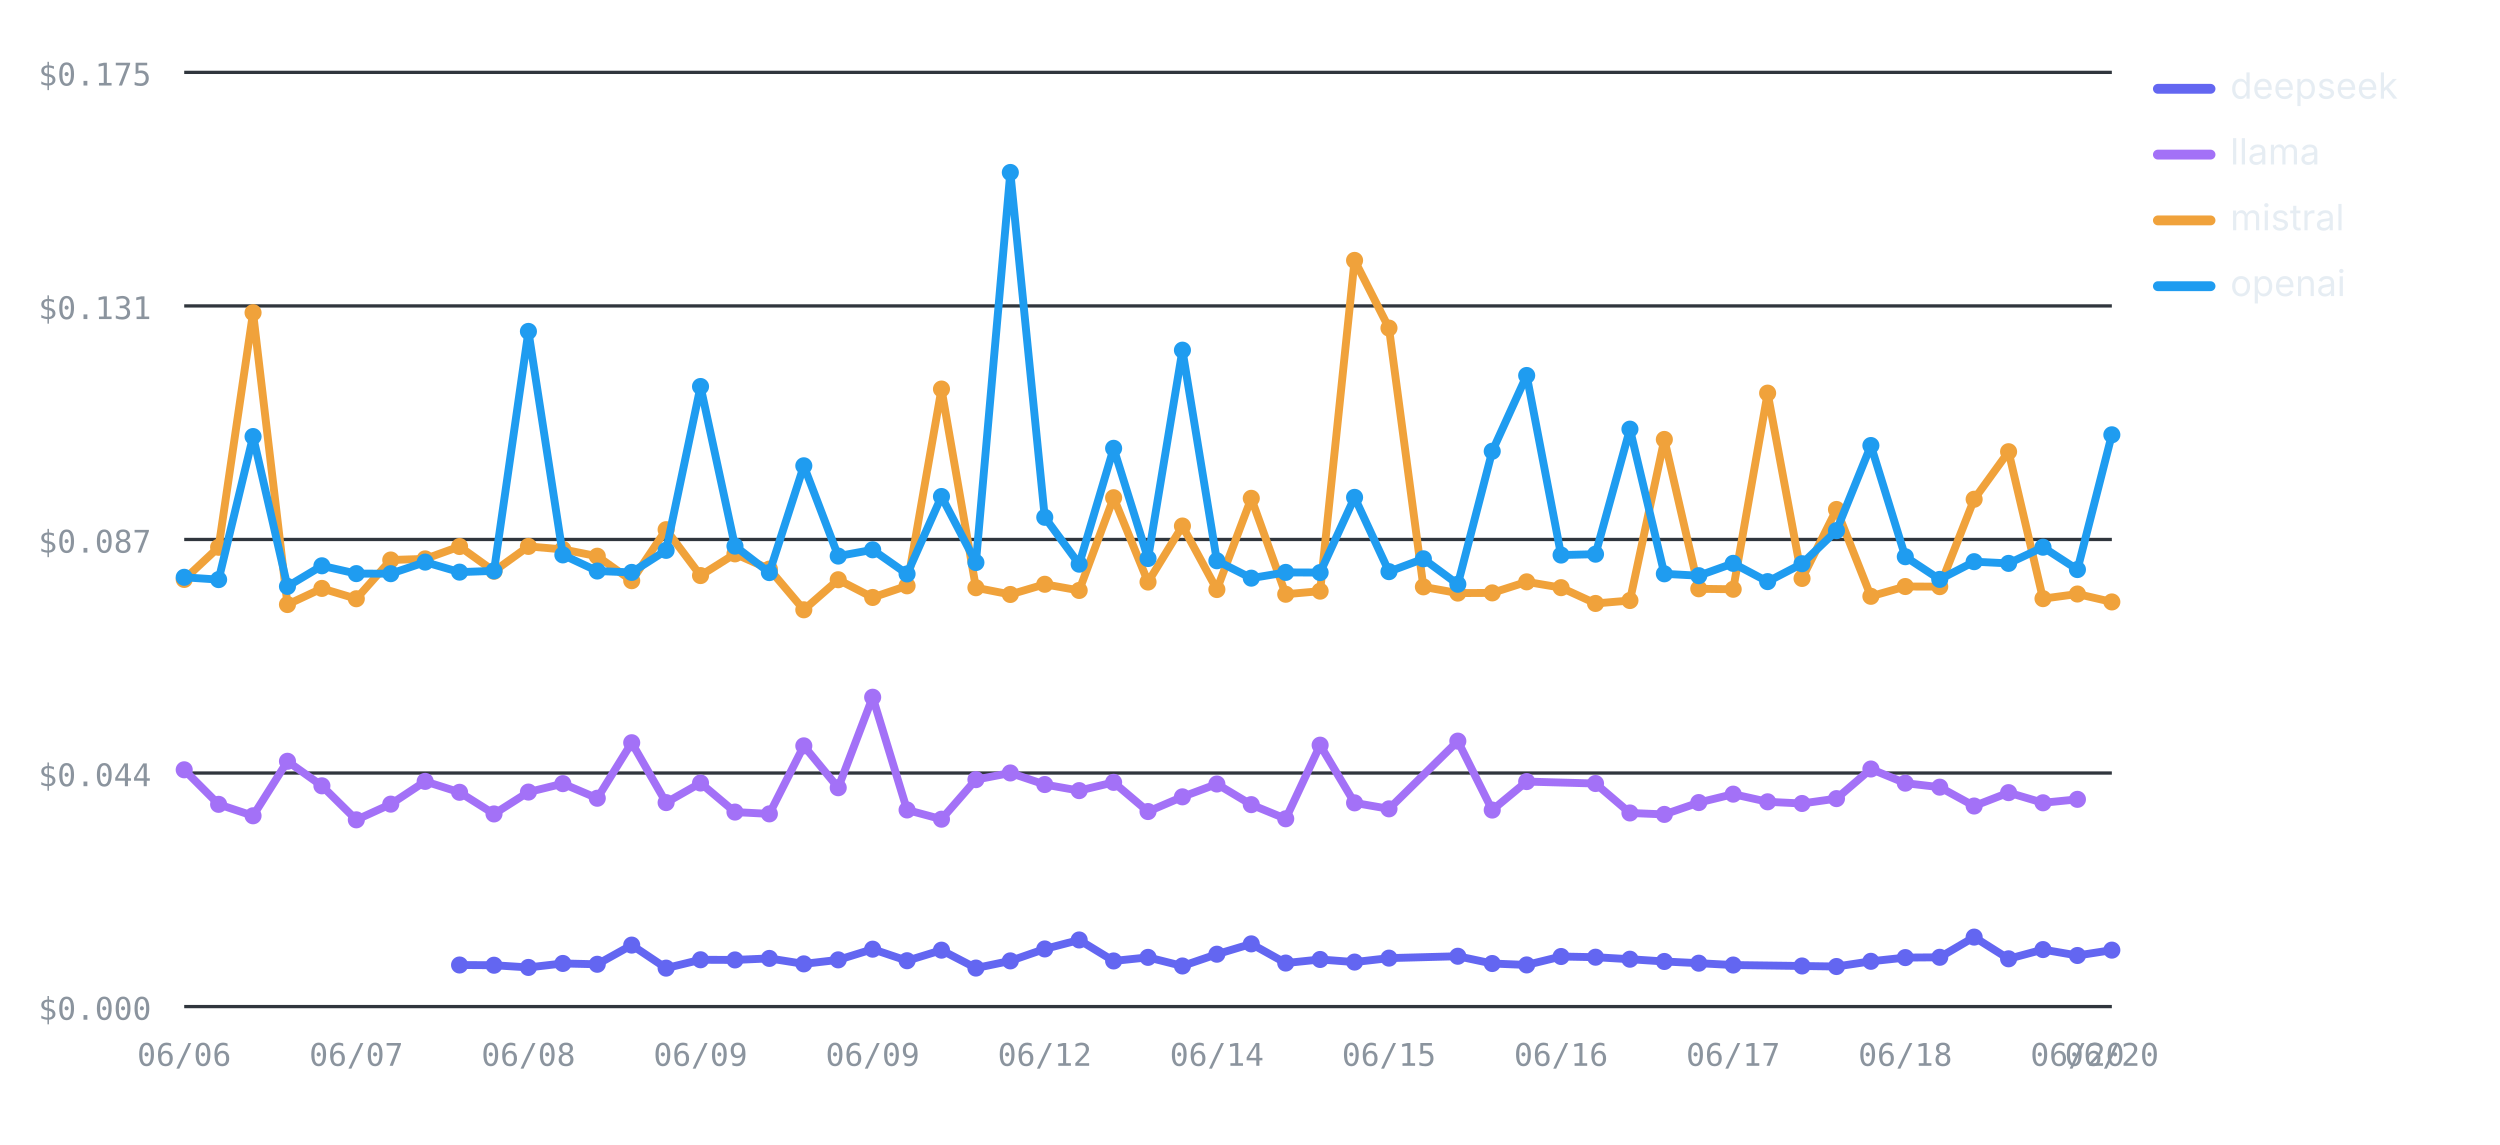
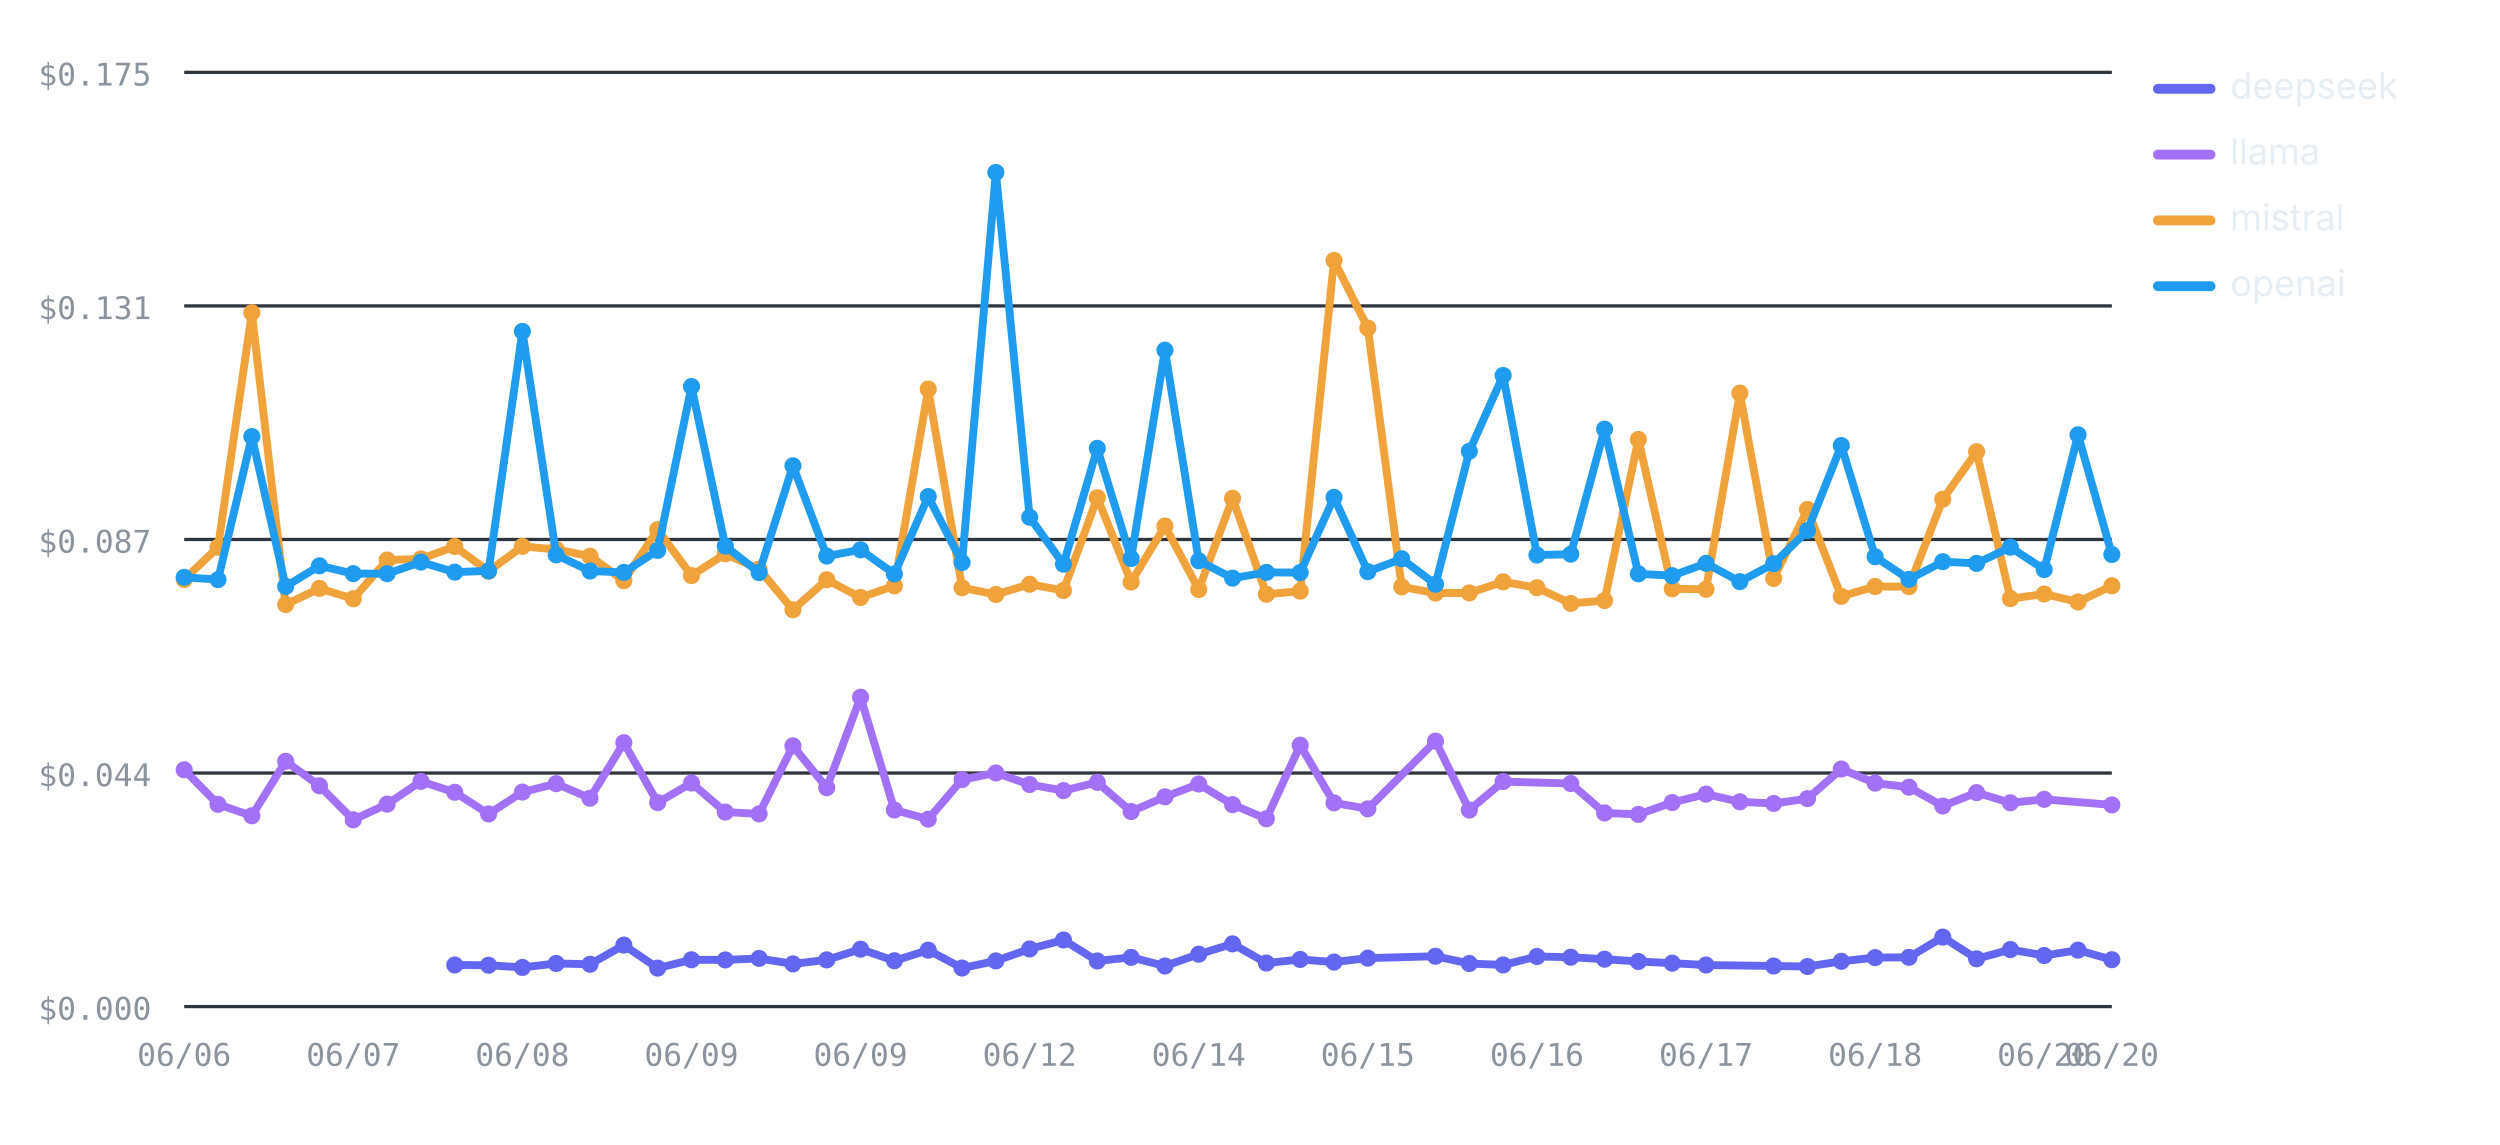
<svg xmlns="http://www.w3.org/2000/svg" viewBox="0 0 760 348" width="760" height="348" role="img" aria-label="Cost per test by provider over runs — openai highest, deepseek lowest" font-family="-apple-system,BlinkMacSystemFont,'Segoe UI',system-ui,sans-serif">
  <line x1="56" y1="306" x2="642" y2="306" stroke="#30363d" stroke-width="1" />
  <text x="46" y="310" font-size="9.5" font-weight="400" text-anchor="end" fill="#8b949e" font-family="ui-monospace,SFMono-Regular,Menlo,monospace">$0.000</text>
  <line x1="56" y1="235" x2="642" y2="235" stroke="#30363d" stroke-width="1" />
  <text x="46" y="239" font-size="9.5" font-weight="400" text-anchor="end" fill="#8b949e" font-family="ui-monospace,SFMono-Regular,Menlo,monospace">$0.044</text>
  <line x1="56" y1="164" x2="642" y2="164" stroke="#30363d" stroke-width="1" />
  <text x="46" y="168" font-size="9.5" font-weight="400" text-anchor="end" fill="#8b949e" font-family="ui-monospace,SFMono-Regular,Menlo,monospace">$0.087</text>
  <line x1="56" y1="93" x2="642" y2="93" stroke="#30363d" stroke-width="1" />
  <text x="46" y="97" font-size="9.5" font-weight="400" text-anchor="end" fill="#8b949e" font-family="ui-monospace,SFMono-Regular,Menlo,monospace">$0.131</text>
  <line x1="56" y1="22" x2="642" y2="22" stroke="#30363d" stroke-width="1" />
  <text x="46" y="26" font-size="9.5" font-weight="400" text-anchor="end" fill="#8b949e" font-family="ui-monospace,SFMono-Regular,Menlo,monospace">$0.175</text>
  <text x="56" y="324" font-size="9.5" font-weight="400" text-anchor="middle" fill="#8b949e" font-family="ui-monospace,SFMono-Regular,Menlo,monospace">06/06</text>
-   <text x="108.32" y="324" font-size="9.5" font-weight="400" text-anchor="middle" fill="#8b949e" font-family="ui-monospace,SFMono-Regular,Menlo,monospace">06/07</text>
-   <text x="160.64" y="324" font-size="9.5" font-weight="400" text-anchor="middle" fill="#8b949e" font-family="ui-monospace,SFMono-Regular,Menlo,monospace">06/08</text>
-   <text x="212.96" y="324" font-size="9.5" font-weight="400" text-anchor="middle" fill="#8b949e" font-family="ui-monospace,SFMono-Regular,Menlo,monospace">06/09</text>
-   <text x="265.29" y="324" font-size="9.5" font-weight="400" text-anchor="middle" fill="#8b949e" font-family="ui-monospace,SFMono-Regular,Menlo,monospace">06/09</text>
-   <text x="317.61" y="324" font-size="9.5" font-weight="400" text-anchor="middle" fill="#8b949e" font-family="ui-monospace,SFMono-Regular,Menlo,monospace">06/12</text>
-   <text x="369.93" y="324" font-size="9.5" font-weight="400" text-anchor="middle" fill="#8b949e" font-family="ui-monospace,SFMono-Regular,Menlo,monospace">06/14</text>
-   <text x="422.25" y="324" font-size="9.5" font-weight="400" text-anchor="middle" fill="#8b949e" font-family="ui-monospace,SFMono-Regular,Menlo,monospace">06/15</text>
-   <text x="474.57" y="324" font-size="9.5" font-weight="400" text-anchor="middle" fill="#8b949e" font-family="ui-monospace,SFMono-Regular,Menlo,monospace">06/16</text>
-   <text x="526.89" y="324" font-size="9.5" font-weight="400" text-anchor="middle" fill="#8b949e" font-family="ui-monospace,SFMono-Regular,Menlo,monospace">06/17</text>
-   <text x="579.21" y="324" font-size="9.5" font-weight="400" text-anchor="middle" fill="#8b949e" font-family="ui-monospace,SFMono-Regular,Menlo,monospace">06/18</text>
-   <text x="631.54" y="324" font-size="9.5" font-weight="400" text-anchor="middle" fill="#8b949e" font-family="ui-monospace,SFMono-Regular,Menlo,monospace">06/20</text>
+   <text x="107.4" y="324" font-size="9.5" font-weight="400" text-anchor="middle" fill="#8b949e" font-family="ui-monospace,SFMono-Regular,Menlo,monospace">06/07</text>
+   <text x="158.81" y="324" font-size="9.5" font-weight="400" text-anchor="middle" fill="#8b949e" font-family="ui-monospace,SFMono-Regular,Menlo,monospace">06/08</text>
+   <text x="210.21" y="324" font-size="9.5" font-weight="400" text-anchor="middle" fill="#8b949e" font-family="ui-monospace,SFMono-Regular,Menlo,monospace">06/09</text>
+   <text x="261.61" y="324" font-size="9.5" font-weight="400" text-anchor="middle" fill="#8b949e" font-family="ui-monospace,SFMono-Regular,Menlo,monospace">06/09</text>
+   <text x="313.02" y="324" font-size="9.5" font-weight="400" text-anchor="middle" fill="#8b949e" font-family="ui-monospace,SFMono-Regular,Menlo,monospace">06/12</text>
+   <text x="364.42" y="324" font-size="9.5" font-weight="400" text-anchor="middle" fill="#8b949e" font-family="ui-monospace,SFMono-Regular,Menlo,monospace">06/14</text>
+   <text x="415.82" y="324" font-size="9.5" font-weight="400" text-anchor="middle" fill="#8b949e" font-family="ui-monospace,SFMono-Regular,Menlo,monospace">06/15</text>
+   <text x="467.23" y="324" font-size="9.5" font-weight="400" text-anchor="middle" fill="#8b949e" font-family="ui-monospace,SFMono-Regular,Menlo,monospace">06/16</text>
+   <text x="518.63" y="324" font-size="9.5" font-weight="400" text-anchor="middle" fill="#8b949e" font-family="ui-monospace,SFMono-Regular,Menlo,monospace">06/17</text>
+   <text x="570.04" y="324" font-size="9.5" font-weight="400" text-anchor="middle" fill="#8b949e" font-family="ui-monospace,SFMono-Regular,Menlo,monospace">06/18</text>
+   <text x="621.44" y="324" font-size="9.5" font-weight="400" text-anchor="middle" fill="#8b949e" font-family="ui-monospace,SFMono-Regular,Menlo,monospace">06/20</text>
  <text x="642" y="324" font-size="9.5" font-weight="400" text-anchor="middle" fill="#8b949e" font-family="ui-monospace,SFMono-Regular,Menlo,monospace">06/20</text>
-   <polyline fill="none" stroke="#6366F1" stroke-width="2.4" stroke-linejoin="round" stroke-linecap="round" points="139.71,293.36 150.18,293.43 160.64,294.1 171.11,292.89 181.57,293.14 192.04,287.31 202.5,294.31 212.96,291.77 223.43,291.82 233.89,291.36 244.36,293.02 254.82,291.8 265.29,288.55 275.75,292.06 286.21,288.85 296.68,294.29 307.14,292.11 317.61,288.48 328.07,285.75 338.54,292.13 349,291.04 359.46,293.66 369.93,290.08 380.39,286.94 390.86,292.77 401.32,291.68 411.79,292.47 422.25,291.27 443.18,290.7 453.64,292.91 464.11,293.34 474.57,290.78 485.04,290.99 495.5,291.6 505.96,292.29 516.43,292.81 526.89,293.37 547.82,293.66 558.29,293.82 568.75,292.24 579.21,291.11 589.68,291.02 600.14,284.88 610.61,291.48 621.07,288.67 631.54,290.47 642,288.84" />
-   <circle cx="139.71" cy="293.36" r="2.6" fill="#6366F1" />
-   <circle cx="150.18" cy="293.43" r="2.6" fill="#6366F1" />
-   <circle cx="160.64" cy="294.1" r="2.6" fill="#6366F1" />
-   <circle cx="171.11" cy="292.89" r="2.6" fill="#6366F1" />
-   <circle cx="181.57" cy="293.14" r="2.6" fill="#6366F1" />
-   <circle cx="192.04" cy="287.31" r="2.6" fill="#6366F1" />
-   <circle cx="202.5" cy="294.31" r="2.6" fill="#6366F1" />
-   <circle cx="212.96" cy="291.77" r="2.6" fill="#6366F1" />
-   <circle cx="223.43" cy="291.82" r="2.6" fill="#6366F1" />
-   <circle cx="233.89" cy="291.36" r="2.6" fill="#6366F1" />
-   <circle cx="244.36" cy="293.02" r="2.6" fill="#6366F1" />
-   <circle cx="254.82" cy="291.8" r="2.6" fill="#6366F1" />
-   <circle cx="265.29" cy="288.55" r="2.6" fill="#6366F1" />
-   <circle cx="275.75" cy="292.06" r="2.6" fill="#6366F1" />
-   <circle cx="286.21" cy="288.85" r="2.6" fill="#6366F1" />
-   <circle cx="296.68" cy="294.29" r="2.6" fill="#6366F1" />
-   <circle cx="307.14" cy="292.11" r="2.6" fill="#6366F1" />
-   <circle cx="317.61" cy="288.48" r="2.6" fill="#6366F1" />
-   <circle cx="328.07" cy="285.75" r="2.6" fill="#6366F1" />
-   <circle cx="338.54" cy="292.13" r="2.6" fill="#6366F1" />
-   <circle cx="349" cy="291.04" r="2.6" fill="#6366F1" />
-   <circle cx="359.46" cy="293.66" r="2.6" fill="#6366F1" />
-   <circle cx="369.93" cy="290.08" r="2.6" fill="#6366F1" />
-   <circle cx="380.39" cy="286.94" r="2.6" fill="#6366F1" />
-   <circle cx="390.86" cy="292.77" r="2.6" fill="#6366F1" />
-   <circle cx="401.32" cy="291.68" r="2.6" fill="#6366F1" />
-   <circle cx="411.79" cy="292.47" r="2.6" fill="#6366F1" />
-   <circle cx="422.25" cy="291.27" r="2.6" fill="#6366F1" />
-   <circle cx="443.18" cy="290.7" r="2.6" fill="#6366F1" />
-   <circle cx="453.64" cy="292.91" r="2.6" fill="#6366F1" />
-   <circle cx="464.11" cy="293.34" r="2.6" fill="#6366F1" />
-   <circle cx="474.57" cy="290.78" r="2.6" fill="#6366F1" />
-   <circle cx="485.04" cy="290.99" r="2.6" fill="#6366F1" />
-   <circle cx="495.5" cy="291.6" r="2.6" fill="#6366F1" />
-   <circle cx="505.96" cy="292.29" r="2.6" fill="#6366F1" />
-   <circle cx="516.43" cy="292.81" r="2.6" fill="#6366F1" />
-   <circle cx="526.89" cy="293.37" r="2.6" fill="#6366F1" />
-   <circle cx="547.82" cy="293.66" r="2.6" fill="#6366F1" />
-   <circle cx="558.29" cy="293.82" r="2.6" fill="#6366F1" />
-   <circle cx="568.75" cy="292.24" r="2.6" fill="#6366F1" />
-   <circle cx="579.21" cy="291.11" r="2.6" fill="#6366F1" />
-   <circle cx="589.68" cy="291.02" r="2.6" fill="#6366F1" />
-   <circle cx="600.14" cy="284.88" r="2.6" fill="#6366F1" />
-   <circle cx="610.61" cy="291.48" r="2.6" fill="#6366F1" />
-   <circle cx="621.07" cy="288.67" r="2.6" fill="#6366F1" />
-   <circle cx="631.54" cy="290.47" r="2.6" fill="#6366F1" />
-   <circle cx="642" cy="288.84" r="2.6" fill="#6366F1" />
-   <polyline fill="none" stroke="#A371F7" stroke-width="2.4" stroke-linejoin="round" stroke-linecap="round" points="56,234.02 66.46,244.52 76.93,248 87.39,231.43 97.86,238.89 108.32,249.23 118.79,244.46 129.25,237.54 139.71,240.86 150.18,247.44 160.64,240.79 171.11,238.23 181.57,242.67 192.04,225.79 202.5,243.99 212.96,238.04 223.43,246.87 233.89,247.42 244.36,226.74 254.82,239.47 265.29,211.96 275.75,246.23 286.21,249.04 296.68,237.01 307.14,234.98 317.61,238.5 328.07,240.35 338.54,237.84 349,246.71 359.46,242.24 369.93,238.34 380.39,244.61 390.86,248.91 401.32,226.53 411.79,244.07 422.25,245.89 443.18,225.3 453.64,246.26 464.11,237.6 485.04,238.19 495.5,247.14 505.96,247.58 516.43,243.98 526.89,241.42 537.36,243.75 547.82,244.26 558.29,242.78 568.75,233.78 579.21,238.08 589.68,239.3 600.14,245.03 610.61,240.96 621.07,244.05 631.54,243" />
+   <polyline fill="none" stroke="#6366F1" stroke-width="2.4" stroke-linejoin="round" stroke-linecap="round" points="138.25,293.36 148.53,293.43 158.81,294.1 169.09,292.89 179.37,293.14 189.65,287.31 199.93,294.31 210.21,291.77 220.49,291.82 230.77,291.36 241.05,293.02 251.33,291.8 261.61,288.55 271.89,292.06 282.18,288.85 292.46,294.29 302.74,292.11 313.02,288.48 323.3,285.75 333.58,292.13 343.86,291.04 354.14,293.66 364.42,290.08 374.7,286.94 384.98,292.77 395.26,291.68 405.54,292.47 415.82,291.27 436.39,290.7 446.67,292.91 456.95,293.34 467.23,290.78 477.51,290.99 487.79,291.6 498.07,292.29 508.35,292.81 518.63,293.37 539.19,293.66 549.47,293.82 559.75,292.24 570.04,291.11 580.32,291.02 590.6,284.88 600.88,291.48 611.16,288.67 621.44,290.47 631.72,288.84 642,291.75" />
+   <circle cx="138.25" cy="293.36" r="2.6" fill="#6366F1" />
+   <circle cx="148.53" cy="293.43" r="2.6" fill="#6366F1" />
+   <circle cx="158.81" cy="294.1" r="2.6" fill="#6366F1" />
+   <circle cx="169.09" cy="292.89" r="2.6" fill="#6366F1" />
+   <circle cx="179.37" cy="293.14" r="2.6" fill="#6366F1" />
+   <circle cx="189.65" cy="287.31" r="2.6" fill="#6366F1" />
+   <circle cx="199.93" cy="294.31" r="2.6" fill="#6366F1" />
+   <circle cx="210.21" cy="291.77" r="2.6" fill="#6366F1" />
+   <circle cx="220.49" cy="291.82" r="2.6" fill="#6366F1" />
+   <circle cx="230.77" cy="291.36" r="2.6" fill="#6366F1" />
+   <circle cx="241.05" cy="293.02" r="2.6" fill="#6366F1" />
+   <circle cx="251.33" cy="291.8" r="2.6" fill="#6366F1" />
+   <circle cx="261.61" cy="288.55" r="2.6" fill="#6366F1" />
+   <circle cx="271.89" cy="292.06" r="2.6" fill="#6366F1" />
+   <circle cx="282.18" cy="288.85" r="2.6" fill="#6366F1" />
+   <circle cx="292.46" cy="294.29" r="2.6" fill="#6366F1" />
+   <circle cx="302.74" cy="292.11" r="2.6" fill="#6366F1" />
+   <circle cx="313.02" cy="288.48" r="2.6" fill="#6366F1" />
+   <circle cx="323.3" cy="285.75" r="2.6" fill="#6366F1" />
+   <circle cx="333.58" cy="292.13" r="2.6" fill="#6366F1" />
+   <circle cx="343.86" cy="291.04" r="2.6" fill="#6366F1" />
+   <circle cx="354.14" cy="293.66" r="2.6" fill="#6366F1" />
+   <circle cx="364.42" cy="290.08" r="2.6" fill="#6366F1" />
+   <circle cx="374.7" cy="286.94" r="2.6" fill="#6366F1" />
+   <circle cx="384.98" cy="292.77" r="2.6" fill="#6366F1" />
+   <circle cx="395.26" cy="291.68" r="2.6" fill="#6366F1" />
+   <circle cx="405.54" cy="292.47" r="2.6" fill="#6366F1" />
+   <circle cx="415.82" cy="291.27" r="2.6" fill="#6366F1" />
+   <circle cx="436.39" cy="290.7" r="2.6" fill="#6366F1" />
+   <circle cx="446.67" cy="292.91" r="2.6" fill="#6366F1" />
+   <circle cx="456.95" cy="293.34" r="2.6" fill="#6366F1" />
+   <circle cx="467.23" cy="290.78" r="2.6" fill="#6366F1" />
+   <circle cx="477.51" cy="290.99" r="2.6" fill="#6366F1" />
+   <circle cx="487.79" cy="291.6" r="2.6" fill="#6366F1" />
+   <circle cx="498.07" cy="292.29" r="2.6" fill="#6366F1" />
+   <circle cx="508.35" cy="292.81" r="2.6" fill="#6366F1" />
+   <circle cx="518.63" cy="293.37" r="2.6" fill="#6366F1" />
+   <circle cx="539.19" cy="293.66" r="2.6" fill="#6366F1" />
+   <circle cx="549.47" cy="293.82" r="2.6" fill="#6366F1" />
+   <circle cx="559.75" cy="292.24" r="2.6" fill="#6366F1" />
+   <circle cx="570.04" cy="291.11" r="2.6" fill="#6366F1" />
+   <circle cx="580.32" cy="291.02" r="2.6" fill="#6366F1" />
+   <circle cx="590.6" cy="284.88" r="2.6" fill="#6366F1" />
+   <circle cx="600.88" cy="291.48" r="2.6" fill="#6366F1" />
+   <circle cx="611.16" cy="288.67" r="2.6" fill="#6366F1" />
+   <circle cx="621.44" cy="290.47" r="2.6" fill="#6366F1" />
+   <circle cx="631.72" cy="288.84" r="2.6" fill="#6366F1" />
+   <circle cx="642" cy="291.75" r="2.6" fill="#6366F1" />
+   <polyline fill="none" stroke="#A371F7" stroke-width="2.4" stroke-linejoin="round" stroke-linecap="round" points="56,234.02 66.28,244.52 76.56,248 86.84,231.43 97.12,238.89 107.4,249.23 117.68,244.46 127.96,237.54 138.25,240.86 148.53,247.44 158.81,240.79 169.09,238.23 179.37,242.67 189.65,225.79 199.93,243.99 210.21,238.04 220.49,246.87 230.77,247.42 241.05,226.74 251.33,239.47 261.61,211.96 271.89,246.23 282.18,249.04 292.46,237.01 302.74,234.98 313.02,238.5 323.3,240.35 333.58,237.84 343.86,246.71 354.14,242.24 364.42,238.34 374.7,244.61 384.98,248.91 395.26,226.53 405.54,244.07 415.82,245.89 436.39,225.3 446.67,246.26 456.95,237.6 477.51,238.19 487.79,247.14 498.07,247.58 508.35,243.98 518.63,241.42 528.91,243.75 539.19,244.26 549.47,242.78 559.75,233.78 570.04,238.08 580.32,239.3 590.6,245.03 600.88,240.96 611.16,244.05 621.44,243 642,244.69" />
  <circle cx="56" cy="234.02" r="2.6" fill="#A371F7" />
-   <circle cx="66.46" cy="244.52" r="2.6" fill="#A371F7" />
-   <circle cx="76.93" cy="248" r="2.6" fill="#A371F7" />
-   <circle cx="87.39" cy="231.43" r="2.6" fill="#A371F7" />
-   <circle cx="97.86" cy="238.89" r="2.6" fill="#A371F7" />
-   <circle cx="108.32" cy="249.23" r="2.6" fill="#A371F7" />
-   <circle cx="118.79" cy="244.46" r="2.6" fill="#A371F7" />
-   <circle cx="129.25" cy="237.54" r="2.6" fill="#A371F7" />
-   <circle cx="139.71" cy="240.86" r="2.6" fill="#A371F7" />
-   <circle cx="150.18" cy="247.44" r="2.6" fill="#A371F7" />
-   <circle cx="160.64" cy="240.79" r="2.6" fill="#A371F7" />
-   <circle cx="171.11" cy="238.23" r="2.6" fill="#A371F7" />
-   <circle cx="181.57" cy="242.67" r="2.6" fill="#A371F7" />
-   <circle cx="192.04" cy="225.79" r="2.6" fill="#A371F7" />
-   <circle cx="202.5" cy="243.99" r="2.6" fill="#A371F7" />
-   <circle cx="212.96" cy="238.04" r="2.6" fill="#A371F7" />
-   <circle cx="223.43" cy="246.87" r="2.6" fill="#A371F7" />
-   <circle cx="233.89" cy="247.42" r="2.6" fill="#A371F7" />
-   <circle cx="244.36" cy="226.74" r="2.6" fill="#A371F7" />
-   <circle cx="254.82" cy="239.47" r="2.6" fill="#A371F7" />
-   <circle cx="265.29" cy="211.96" r="2.6" fill="#A371F7" />
-   <circle cx="275.75" cy="246.23" r="2.6" fill="#A371F7" />
-   <circle cx="286.21" cy="249.04" r="2.6" fill="#A371F7" />
-   <circle cx="296.68" cy="237.01" r="2.6" fill="#A371F7" />
-   <circle cx="307.14" cy="234.98" r="2.6" fill="#A371F7" />
-   <circle cx="317.61" cy="238.5" r="2.6" fill="#A371F7" />
-   <circle cx="328.07" cy="240.35" r="2.6" fill="#A371F7" />
-   <circle cx="338.54" cy="237.84" r="2.6" fill="#A371F7" />
-   <circle cx="349" cy="246.71" r="2.6" fill="#A371F7" />
-   <circle cx="359.46" cy="242.24" r="2.6" fill="#A371F7" />
-   <circle cx="369.93" cy="238.34" r="2.6" fill="#A371F7" />
-   <circle cx="380.39" cy="244.61" r="2.6" fill="#A371F7" />
-   <circle cx="390.86" cy="248.91" r="2.6" fill="#A371F7" />
-   <circle cx="401.32" cy="226.53" r="2.6" fill="#A371F7" />
-   <circle cx="411.79" cy="244.07" r="2.6" fill="#A371F7" />
-   <circle cx="422.25" cy="245.89" r="2.6" fill="#A371F7" />
-   <circle cx="443.18" cy="225.3" r="2.6" fill="#A371F7" />
-   <circle cx="453.64" cy="246.26" r="2.6" fill="#A371F7" />
-   <circle cx="464.11" cy="237.6" r="2.6" fill="#A371F7" />
-   <circle cx="485.04" cy="238.19" r="2.6" fill="#A371F7" />
-   <circle cx="495.5" cy="247.14" r="2.6" fill="#A371F7" />
-   <circle cx="505.96" cy="247.58" r="2.6" fill="#A371F7" />
-   <circle cx="516.43" cy="243.98" r="2.6" fill="#A371F7" />
-   <circle cx="526.89" cy="241.42" r="2.6" fill="#A371F7" />
-   <circle cx="537.36" cy="243.75" r="2.6" fill="#A371F7" />
-   <circle cx="547.82" cy="244.26" r="2.6" fill="#A371F7" />
-   <circle cx="558.29" cy="242.78" r="2.6" fill="#A371F7" />
-   <circle cx="568.75" cy="233.78" r="2.6" fill="#A371F7" />
-   <circle cx="579.21" cy="238.08" r="2.6" fill="#A371F7" />
-   <circle cx="589.68" cy="239.3" r="2.6" fill="#A371F7" />
-   <circle cx="600.14" cy="245.03" r="2.6" fill="#A371F7" />
-   <circle cx="610.61" cy="240.96" r="2.6" fill="#A371F7" />
-   <circle cx="621.07" cy="244.05" r="2.6" fill="#A371F7" />
-   <circle cx="631.54" cy="243" r="2.6" fill="#A371F7" />
-   <polyline fill="none" stroke="#F0A23B" stroke-width="2.4" stroke-linejoin="round" stroke-linecap="round" points="56,176.15 66.46,166.37 76.93,95.06 87.39,183.78 97.86,178.88 108.32,182.02 118.79,170.24 129.25,169.9 139.71,166.14 150.18,173.66 160.64,166.11 171.11,167.02 181.57,169.09 192.04,176.53 202.5,161.02 212.96,174.97 223.43,168.38 233.89,173 244.36,185.38 254.82,176.24 265.29,181.63 275.75,178.09 286.21,118.27 296.68,178.67 307.14,180.72 317.61,177.62 328.07,179.5 338.54,151.31 349,176.94 359.46,159.91 369.93,179.22 380.39,151.49 390.86,180.65 401.32,179.71 411.79,79.16 422.25,99.74 432.71,178.4 443.18,180.3 453.64,180.24 464.11,176.88 474.57,178.65 485.04,183.45 495.5,182.56 505.96,133.59 516.43,178.99 526.89,179.14 537.36,119.51 547.82,175.85 558.29,154.88 568.75,181.28 579.21,178.3 589.68,178.34 600.14,151.77 610.61,137.32 621.07,181.99 631.54,180.58 642,182.99" />
+   <circle cx="66.28" cy="244.52" r="2.6" fill="#A371F7" />
+   <circle cx="76.56" cy="248" r="2.6" fill="#A371F7" />
+   <circle cx="86.84" cy="231.43" r="2.6" fill="#A371F7" />
+   <circle cx="97.12" cy="238.89" r="2.6" fill="#A371F7" />
+   <circle cx="107.4" cy="249.23" r="2.6" fill="#A371F7" />
+   <circle cx="117.68" cy="244.46" r="2.6" fill="#A371F7" />
+   <circle cx="127.96" cy="237.54" r="2.6" fill="#A371F7" />
+   <circle cx="138.25" cy="240.86" r="2.6" fill="#A371F7" />
+   <circle cx="148.53" cy="247.44" r="2.6" fill="#A371F7" />
+   <circle cx="158.81" cy="240.79" r="2.6" fill="#A371F7" />
+   <circle cx="169.09" cy="238.23" r="2.6" fill="#A371F7" />
+   <circle cx="179.37" cy="242.67" r="2.6" fill="#A371F7" />
+   <circle cx="189.65" cy="225.79" r="2.6" fill="#A371F7" />
+   <circle cx="199.93" cy="243.99" r="2.6" fill="#A371F7" />
+   <circle cx="210.21" cy="238.04" r="2.6" fill="#A371F7" />
+   <circle cx="220.49" cy="246.87" r="2.6" fill="#A371F7" />
+   <circle cx="230.77" cy="247.42" r="2.6" fill="#A371F7" />
+   <circle cx="241.05" cy="226.74" r="2.6" fill="#A371F7" />
+   <circle cx="251.33" cy="239.47" r="2.6" fill="#A371F7" />
+   <circle cx="261.61" cy="211.96" r="2.6" fill="#A371F7" />
+   <circle cx="271.89" cy="246.23" r="2.6" fill="#A371F7" />
+   <circle cx="282.18" cy="249.04" r="2.6" fill="#A371F7" />
+   <circle cx="292.46" cy="237.01" r="2.6" fill="#A371F7" />
+   <circle cx="302.74" cy="234.98" r="2.6" fill="#A371F7" />
+   <circle cx="313.02" cy="238.5" r="2.6" fill="#A371F7" />
+   <circle cx="323.3" cy="240.35" r="2.6" fill="#A371F7" />
+   <circle cx="333.58" cy="237.84" r="2.6" fill="#A371F7" />
+   <circle cx="343.86" cy="246.71" r="2.6" fill="#A371F7" />
+   <circle cx="354.14" cy="242.24" r="2.6" fill="#A371F7" />
+   <circle cx="364.42" cy="238.34" r="2.6" fill="#A371F7" />
+   <circle cx="374.7" cy="244.61" r="2.6" fill="#A371F7" />
+   <circle cx="384.98" cy="248.91" r="2.6" fill="#A371F7" />
+   <circle cx="395.26" cy="226.53" r="2.6" fill="#A371F7" />
+   <circle cx="405.54" cy="244.07" r="2.6" fill="#A371F7" />
+   <circle cx="415.82" cy="245.89" r="2.6" fill="#A371F7" />
+   <circle cx="436.39" cy="225.3" r="2.6" fill="#A371F7" />
+   <circle cx="446.67" cy="246.26" r="2.6" fill="#A371F7" />
+   <circle cx="456.95" cy="237.6" r="2.6" fill="#A371F7" />
+   <circle cx="477.51" cy="238.19" r="2.6" fill="#A371F7" />
+   <circle cx="487.79" cy="247.14" r="2.6" fill="#A371F7" />
+   <circle cx="498.07" cy="247.58" r="2.6" fill="#A371F7" />
+   <circle cx="508.35" cy="243.98" r="2.6" fill="#A371F7" />
+   <circle cx="518.63" cy="241.42" r="2.6" fill="#A371F7" />
+   <circle cx="528.91" cy="243.75" r="2.6" fill="#A371F7" />
+   <circle cx="539.19" cy="244.26" r="2.6" fill="#A371F7" />
+   <circle cx="549.47" cy="242.78" r="2.6" fill="#A371F7" />
+   <circle cx="559.75" cy="233.78" r="2.6" fill="#A371F7" />
+   <circle cx="570.04" cy="238.08" r="2.6" fill="#A371F7" />
+   <circle cx="580.32" cy="239.3" r="2.6" fill="#A371F7" />
+   <circle cx="590.6" cy="245.03" r="2.6" fill="#A371F7" />
+   <circle cx="600.88" cy="240.96" r="2.6" fill="#A371F7" />
+   <circle cx="611.16" cy="244.05" r="2.6" fill="#A371F7" />
+   <circle cx="621.44" cy="243" r="2.6" fill="#A371F7" />
+   <circle cx="642" cy="244.69" r="2.6" fill="#A371F7" />
+   <polyline fill="none" stroke="#F0A23B" stroke-width="2.4" stroke-linejoin="round" stroke-linecap="round" points="56,176.15 66.28,166.37 76.56,95.06 86.84,183.78 97.12,178.88 107.4,182.02 117.68,170.24 127.96,169.9 138.25,166.14 148.53,173.66 158.81,166.11 169.09,167.02 179.37,169.09 189.65,176.53 199.93,161.02 210.21,174.97 220.49,168.38 230.77,173 241.05,185.38 251.33,176.24 261.61,181.63 271.89,178.09 282.18,118.27 292.46,178.67 302.74,180.72 313.02,177.62 323.3,179.5 333.58,151.31 343.86,176.94 354.14,159.91 364.42,179.22 374.7,151.49 384.98,180.65 395.26,179.71 405.54,79.16 415.82,99.74 426.11,178.4 436.39,180.3 446.67,180.24 456.95,176.88 467.23,178.65 477.51,183.45 487.79,182.56 498.07,133.59 508.35,178.99 518.63,179.14 528.91,119.51 539.19,175.85 549.47,154.88 559.75,181.28 570.04,178.3 580.32,178.34 590.6,151.77 600.88,137.32 611.16,181.99 621.44,180.58 631.72,182.99 642,178.09" />
  <circle cx="56" cy="176.15" r="2.6" fill="#F0A23B" />
-   <circle cx="66.46" cy="166.37" r="2.6" fill="#F0A23B" />
-   <circle cx="76.93" cy="95.06" r="2.6" fill="#F0A23B" />
-   <circle cx="87.39" cy="183.78" r="2.6" fill="#F0A23B" />
-   <circle cx="97.86" cy="178.88" r="2.6" fill="#F0A23B" />
-   <circle cx="108.32" cy="182.02" r="2.6" fill="#F0A23B" />
-   <circle cx="118.79" cy="170.24" r="2.6" fill="#F0A23B" />
-   <circle cx="129.25" cy="169.9" r="2.6" fill="#F0A23B" />
-   <circle cx="139.71" cy="166.14" r="2.6" fill="#F0A23B" />
-   <circle cx="150.18" cy="173.66" r="2.6" fill="#F0A23B" />
-   <circle cx="160.64" cy="166.11" r="2.6" fill="#F0A23B" />
-   <circle cx="171.11" cy="167.02" r="2.6" fill="#F0A23B" />
-   <circle cx="181.57" cy="169.09" r="2.6" fill="#F0A23B" />
-   <circle cx="192.04" cy="176.53" r="2.6" fill="#F0A23B" />
-   <circle cx="202.5" cy="161.02" r="2.6" fill="#F0A23B" />
-   <circle cx="212.96" cy="174.97" r="2.6" fill="#F0A23B" />
-   <circle cx="223.43" cy="168.38" r="2.6" fill="#F0A23B" />
-   <circle cx="233.89" cy="173" r="2.6" fill="#F0A23B" />
-   <circle cx="244.36" cy="185.38" r="2.6" fill="#F0A23B" />
-   <circle cx="254.82" cy="176.24" r="2.6" fill="#F0A23B" />
-   <circle cx="265.29" cy="181.63" r="2.6" fill="#F0A23B" />
-   <circle cx="275.75" cy="178.09" r="2.6" fill="#F0A23B" />
-   <circle cx="286.21" cy="118.27" r="2.6" fill="#F0A23B" />
-   <circle cx="296.68" cy="178.67" r="2.6" fill="#F0A23B" />
-   <circle cx="307.14" cy="180.72" r="2.6" fill="#F0A23B" />
-   <circle cx="317.61" cy="177.62" r="2.6" fill="#F0A23B" />
-   <circle cx="328.07" cy="179.5" r="2.6" fill="#F0A23B" />
-   <circle cx="338.54" cy="151.31" r="2.6" fill="#F0A23B" />
-   <circle cx="349" cy="176.94" r="2.6" fill="#F0A23B" />
-   <circle cx="359.46" cy="159.91" r="2.6" fill="#F0A23B" />
-   <circle cx="369.93" cy="179.22" r="2.6" fill="#F0A23B" />
-   <circle cx="380.39" cy="151.49" r="2.6" fill="#F0A23B" />
-   <circle cx="390.86" cy="180.65" r="2.6" fill="#F0A23B" />
-   <circle cx="401.32" cy="179.71" r="2.6" fill="#F0A23B" />
-   <circle cx="411.79" cy="79.16" r="2.6" fill="#F0A23B" />
-   <circle cx="422.25" cy="99.74" r="2.6" fill="#F0A23B" />
-   <circle cx="432.71" cy="178.4" r="2.6" fill="#F0A23B" />
-   <circle cx="443.18" cy="180.3" r="2.6" fill="#F0A23B" />
-   <circle cx="453.64" cy="180.24" r="2.6" fill="#F0A23B" />
-   <circle cx="464.11" cy="176.88" r="2.6" fill="#F0A23B" />
-   <circle cx="474.57" cy="178.65" r="2.6" fill="#F0A23B" />
-   <circle cx="485.04" cy="183.45" r="2.6" fill="#F0A23B" />
-   <circle cx="495.5" cy="182.56" r="2.6" fill="#F0A23B" />
-   <circle cx="505.96" cy="133.59" r="2.6" fill="#F0A23B" />
-   <circle cx="516.43" cy="178.99" r="2.6" fill="#F0A23B" />
-   <circle cx="526.89" cy="179.14" r="2.6" fill="#F0A23B" />
-   <circle cx="537.36" cy="119.51" r="2.6" fill="#F0A23B" />
-   <circle cx="547.82" cy="175.85" r="2.6" fill="#F0A23B" />
-   <circle cx="558.29" cy="154.88" r="2.6" fill="#F0A23B" />
-   <circle cx="568.75" cy="181.28" r="2.6" fill="#F0A23B" />
-   <circle cx="579.21" cy="178.3" r="2.6" fill="#F0A23B" />
-   <circle cx="589.68" cy="178.34" r="2.6" fill="#F0A23B" />
-   <circle cx="600.14" cy="151.77" r="2.6" fill="#F0A23B" />
-   <circle cx="610.61" cy="137.32" r="2.6" fill="#F0A23B" />
-   <circle cx="621.07" cy="181.99" r="2.6" fill="#F0A23B" />
-   <circle cx="631.54" cy="180.58" r="2.6" fill="#F0A23B" />
-   <circle cx="642" cy="182.99" r="2.6" fill="#F0A23B" />
-   <polyline fill="none" stroke="#1F9CF0" stroke-width="2.4" stroke-linejoin="round" stroke-linecap="round" points="56,175.5 66.46,176.2 76.93,132.71 87.39,178.27 97.86,172 108.32,174.38 118.79,174.4 129.25,170.88 139.71,173.93 150.18,173.54 160.64,100.75 171.11,168.69 181.57,173.59 192.04,174.01 202.5,167.31 212.96,117.5 223.43,166.02 233.89,174.07 244.36,141.6 254.82,169.05 265.29,167.14 275.75,174.48 286.21,150.94 296.68,171.01 307.14,52.43 317.61,157.26 328.07,171.51 338.54,136.29 349,169.79 359.46,106.45 369.93,170.47 380.39,175.76 390.86,174.01 401.32,174.06 411.79,151.2 422.25,173.78 432.71,169.88 443.18,177.61 453.64,137.18 464.11,114.15 474.57,168.74 485.04,168.47 495.5,130.46 505.96,174.44 516.43,175.01 526.89,171.26 537.36,176.81 547.82,171.37 558.29,161.31 568.75,135.44 579.21,169.24 589.68,176.14 600.14,170.75 610.61,171.27 621.07,166.35 631.54,173.15 642,132.18" />
+   <circle cx="66.28" cy="166.37" r="2.6" fill="#F0A23B" />
+   <circle cx="76.56" cy="95.06" r="2.6" fill="#F0A23B" />
+   <circle cx="86.84" cy="183.78" r="2.6" fill="#F0A23B" />
+   <circle cx="97.12" cy="178.88" r="2.6" fill="#F0A23B" />
+   <circle cx="107.4" cy="182.02" r="2.6" fill="#F0A23B" />
+   <circle cx="117.68" cy="170.24" r="2.6" fill="#F0A23B" />
+   <circle cx="127.96" cy="169.9" r="2.6" fill="#F0A23B" />
+   <circle cx="138.25" cy="166.14" r="2.6" fill="#F0A23B" />
+   <circle cx="148.53" cy="173.66" r="2.6" fill="#F0A23B" />
+   <circle cx="158.81" cy="166.11" r="2.6" fill="#F0A23B" />
+   <circle cx="169.09" cy="167.02" r="2.6" fill="#F0A23B" />
+   <circle cx="179.37" cy="169.09" r="2.6" fill="#F0A23B" />
+   <circle cx="189.65" cy="176.53" r="2.6" fill="#F0A23B" />
+   <circle cx="199.93" cy="161.02" r="2.6" fill="#F0A23B" />
+   <circle cx="210.21" cy="174.97" r="2.6" fill="#F0A23B" />
+   <circle cx="220.49" cy="168.38" r="2.6" fill="#F0A23B" />
+   <circle cx="230.77" cy="173" r="2.6" fill="#F0A23B" />
+   <circle cx="241.05" cy="185.38" r="2.6" fill="#F0A23B" />
+   <circle cx="251.33" cy="176.24" r="2.6" fill="#F0A23B" />
+   <circle cx="261.61" cy="181.63" r="2.6" fill="#F0A23B" />
+   <circle cx="271.89" cy="178.09" r="2.6" fill="#F0A23B" />
+   <circle cx="282.18" cy="118.27" r="2.6" fill="#F0A23B" />
+   <circle cx="292.46" cy="178.67" r="2.6" fill="#F0A23B" />
+   <circle cx="302.74" cy="180.72" r="2.6" fill="#F0A23B" />
+   <circle cx="313.02" cy="177.62" r="2.6" fill="#F0A23B" />
+   <circle cx="323.3" cy="179.5" r="2.6" fill="#F0A23B" />
+   <circle cx="333.58" cy="151.31" r="2.6" fill="#F0A23B" />
+   <circle cx="343.86" cy="176.94" r="2.6" fill="#F0A23B" />
+   <circle cx="354.14" cy="159.91" r="2.6" fill="#F0A23B" />
+   <circle cx="364.42" cy="179.22" r="2.6" fill="#F0A23B" />
+   <circle cx="374.7" cy="151.49" r="2.6" fill="#F0A23B" />
+   <circle cx="384.98" cy="180.65" r="2.6" fill="#F0A23B" />
+   <circle cx="395.26" cy="179.71" r="2.6" fill="#F0A23B" />
+   <circle cx="405.54" cy="79.16" r="2.6" fill="#F0A23B" />
+   <circle cx="415.82" cy="99.74" r="2.6" fill="#F0A23B" />
+   <circle cx="426.11" cy="178.4" r="2.6" fill="#F0A23B" />
+   <circle cx="436.39" cy="180.3" r="2.6" fill="#F0A23B" />
+   <circle cx="446.67" cy="180.24" r="2.6" fill="#F0A23B" />
+   <circle cx="456.95" cy="176.88" r="2.6" fill="#F0A23B" />
+   <circle cx="467.23" cy="178.65" r="2.6" fill="#F0A23B" />
+   <circle cx="477.51" cy="183.45" r="2.6" fill="#F0A23B" />
+   <circle cx="487.79" cy="182.56" r="2.6" fill="#F0A23B" />
+   <circle cx="498.07" cy="133.59" r="2.6" fill="#F0A23B" />
+   <circle cx="508.35" cy="178.99" r="2.6" fill="#F0A23B" />
+   <circle cx="518.63" cy="179.14" r="2.6" fill="#F0A23B" />
+   <circle cx="528.91" cy="119.51" r="2.6" fill="#F0A23B" />
+   <circle cx="539.19" cy="175.85" r="2.6" fill="#F0A23B" />
+   <circle cx="549.47" cy="154.88" r="2.6" fill="#F0A23B" />
+   <circle cx="559.75" cy="181.28" r="2.6" fill="#F0A23B" />
+   <circle cx="570.04" cy="178.3" r="2.6" fill="#F0A23B" />
+   <circle cx="580.32" cy="178.34" r="2.6" fill="#F0A23B" />
+   <circle cx="590.6" cy="151.77" r="2.6" fill="#F0A23B" />
+   <circle cx="600.88" cy="137.32" r="2.6" fill="#F0A23B" />
+   <circle cx="611.16" cy="181.99" r="2.6" fill="#F0A23B" />
+   <circle cx="621.44" cy="180.58" r="2.6" fill="#F0A23B" />
+   <circle cx="631.72" cy="182.99" r="2.6" fill="#F0A23B" />
+   <circle cx="642" cy="178.09" r="2.6" fill="#F0A23B" />
+   <polyline fill="none" stroke="#1F9CF0" stroke-width="2.4" stroke-linejoin="round" stroke-linecap="round" points="56,175.5 66.28,176.2 76.56,132.71 86.84,178.27 97.12,172 107.4,174.38 117.68,174.4 127.96,170.88 138.25,173.93 148.53,173.54 158.81,100.75 169.09,168.69 179.37,173.59 189.65,174.01 199.93,167.31 210.21,117.5 220.49,166.02 230.77,174.07 241.05,141.6 251.33,169.05 261.61,167.14 271.89,174.48 282.18,150.94 292.46,171.01 302.74,52.43 313.02,157.26 323.3,171.51 333.58,136.29 343.86,169.79 354.14,106.45 364.42,170.47 374.7,175.76 384.98,174.01 395.26,174.06 405.54,151.2 415.82,173.78 426.11,169.88 436.39,177.61 446.67,137.18 456.95,114.15 467.23,168.74 477.51,168.47 487.79,130.46 498.07,174.44 508.35,175.01 518.63,171.26 528.91,176.81 539.19,171.37 549.47,161.31 559.75,135.44 570.04,169.24 580.32,176.14 590.6,170.75 600.88,171.27 611.16,166.35 621.44,173.15 631.72,132.18 642,168.56" />
  <circle cx="56" cy="175.5" r="2.6" fill="#1F9CF0" />
-   <circle cx="66.46" cy="176.2" r="2.6" fill="#1F9CF0" />
-   <circle cx="76.93" cy="132.71" r="2.6" fill="#1F9CF0" />
-   <circle cx="87.39" cy="178.27" r="2.6" fill="#1F9CF0" />
-   <circle cx="97.86" cy="172" r="2.6" fill="#1F9CF0" />
-   <circle cx="108.32" cy="174.38" r="2.6" fill="#1F9CF0" />
-   <circle cx="118.79" cy="174.4" r="2.6" fill="#1F9CF0" />
-   <circle cx="129.25" cy="170.88" r="2.6" fill="#1F9CF0" />
-   <circle cx="139.71" cy="173.93" r="2.6" fill="#1F9CF0" />
-   <circle cx="150.18" cy="173.54" r="2.6" fill="#1F9CF0" />
-   <circle cx="160.64" cy="100.75" r="2.6" fill="#1F9CF0" />
-   <circle cx="171.11" cy="168.69" r="2.6" fill="#1F9CF0" />
-   <circle cx="181.57" cy="173.59" r="2.6" fill="#1F9CF0" />
-   <circle cx="192.04" cy="174.01" r="2.6" fill="#1F9CF0" />
-   <circle cx="202.5" cy="167.31" r="2.6" fill="#1F9CF0" />
-   <circle cx="212.96" cy="117.5" r="2.6" fill="#1F9CF0" />
-   <circle cx="223.43" cy="166.02" r="2.6" fill="#1F9CF0" />
-   <circle cx="233.89" cy="174.07" r="2.6" fill="#1F9CF0" />
-   <circle cx="244.36" cy="141.6" r="2.6" fill="#1F9CF0" />
-   <circle cx="254.82" cy="169.05" r="2.6" fill="#1F9CF0" />
-   <circle cx="265.29" cy="167.14" r="2.6" fill="#1F9CF0" />
-   <circle cx="275.75" cy="174.48" r="2.6" fill="#1F9CF0" />
-   <circle cx="286.21" cy="150.94" r="2.6" fill="#1F9CF0" />
-   <circle cx="296.68" cy="171.01" r="2.6" fill="#1F9CF0" />
-   <circle cx="307.14" cy="52.43" r="2.6" fill="#1F9CF0" />
-   <circle cx="317.61" cy="157.26" r="2.6" fill="#1F9CF0" />
-   <circle cx="328.07" cy="171.51" r="2.6" fill="#1F9CF0" />
-   <circle cx="338.54" cy="136.29" r="2.6" fill="#1F9CF0" />
-   <circle cx="349" cy="169.79" r="2.6" fill="#1F9CF0" />
-   <circle cx="359.46" cy="106.45" r="2.6" fill="#1F9CF0" />
-   <circle cx="369.93" cy="170.47" r="2.6" fill="#1F9CF0" />
-   <circle cx="380.39" cy="175.76" r="2.6" fill="#1F9CF0" />
-   <circle cx="390.86" cy="174.01" r="2.6" fill="#1F9CF0" />
-   <circle cx="401.32" cy="174.06" r="2.6" fill="#1F9CF0" />
-   <circle cx="411.79" cy="151.2" r="2.6" fill="#1F9CF0" />
-   <circle cx="422.25" cy="173.78" r="2.6" fill="#1F9CF0" />
-   <circle cx="432.71" cy="169.88" r="2.6" fill="#1F9CF0" />
-   <circle cx="443.18" cy="177.61" r="2.6" fill="#1F9CF0" />
-   <circle cx="453.64" cy="137.18" r="2.6" fill="#1F9CF0" />
-   <circle cx="464.11" cy="114.15" r="2.6" fill="#1F9CF0" />
-   <circle cx="474.57" cy="168.74" r="2.6" fill="#1F9CF0" />
-   <circle cx="485.04" cy="168.47" r="2.6" fill="#1F9CF0" />
-   <circle cx="495.5" cy="130.46" r="2.6" fill="#1F9CF0" />
-   <circle cx="505.96" cy="174.44" r="2.6" fill="#1F9CF0" />
-   <circle cx="516.43" cy="175.01" r="2.6" fill="#1F9CF0" />
-   <circle cx="526.89" cy="171.26" r="2.6" fill="#1F9CF0" />
-   <circle cx="537.36" cy="176.81" r="2.6" fill="#1F9CF0" />
-   <circle cx="547.82" cy="171.37" r="2.6" fill="#1F9CF0" />
-   <circle cx="558.29" cy="161.31" r="2.6" fill="#1F9CF0" />
-   <circle cx="568.75" cy="135.44" r="2.6" fill="#1F9CF0" />
-   <circle cx="579.21" cy="169.24" r="2.6" fill="#1F9CF0" />
-   <circle cx="589.68" cy="176.14" r="2.6" fill="#1F9CF0" />
-   <circle cx="600.14" cy="170.75" r="2.6" fill="#1F9CF0" />
-   <circle cx="610.61" cy="171.27" r="2.6" fill="#1F9CF0" />
-   <circle cx="621.07" cy="166.35" r="2.6" fill="#1F9CF0" />
-   <circle cx="631.54" cy="173.15" r="2.6" fill="#1F9CF0" />
-   <circle cx="642" cy="132.18" r="2.6" fill="#1F9CF0" />
+   <circle cx="66.28" cy="176.2" r="2.6" fill="#1F9CF0" />
+   <circle cx="76.56" cy="132.71" r="2.6" fill="#1F9CF0" />
+   <circle cx="86.84" cy="178.27" r="2.6" fill="#1F9CF0" />
+   <circle cx="97.12" cy="172" r="2.6" fill="#1F9CF0" />
+   <circle cx="107.4" cy="174.38" r="2.6" fill="#1F9CF0" />
+   <circle cx="117.68" cy="174.4" r="2.6" fill="#1F9CF0" />
+   <circle cx="127.96" cy="170.88" r="2.6" fill="#1F9CF0" />
+   <circle cx="138.25" cy="173.93" r="2.6" fill="#1F9CF0" />
+   <circle cx="148.53" cy="173.54" r="2.6" fill="#1F9CF0" />
+   <circle cx="158.81" cy="100.75" r="2.6" fill="#1F9CF0" />
+   <circle cx="169.09" cy="168.69" r="2.6" fill="#1F9CF0" />
+   <circle cx="179.37" cy="173.59" r="2.6" fill="#1F9CF0" />
+   <circle cx="189.65" cy="174.01" r="2.6" fill="#1F9CF0" />
+   <circle cx="199.93" cy="167.31" r="2.6" fill="#1F9CF0" />
+   <circle cx="210.21" cy="117.5" r="2.6" fill="#1F9CF0" />
+   <circle cx="220.49" cy="166.02" r="2.6" fill="#1F9CF0" />
+   <circle cx="230.77" cy="174.07" r="2.6" fill="#1F9CF0" />
+   <circle cx="241.05" cy="141.6" r="2.6" fill="#1F9CF0" />
+   <circle cx="251.33" cy="169.05" r="2.6" fill="#1F9CF0" />
+   <circle cx="261.61" cy="167.14" r="2.6" fill="#1F9CF0" />
+   <circle cx="271.89" cy="174.48" r="2.6" fill="#1F9CF0" />
+   <circle cx="282.18" cy="150.94" r="2.6" fill="#1F9CF0" />
+   <circle cx="292.46" cy="171.01" r="2.6" fill="#1F9CF0" />
+   <circle cx="302.74" cy="52.43" r="2.6" fill="#1F9CF0" />
+   <circle cx="313.02" cy="157.26" r="2.6" fill="#1F9CF0" />
+   <circle cx="323.3" cy="171.51" r="2.6" fill="#1F9CF0" />
+   <circle cx="333.58" cy="136.29" r="2.6" fill="#1F9CF0" />
+   <circle cx="343.86" cy="169.79" r="2.6" fill="#1F9CF0" />
+   <circle cx="354.14" cy="106.45" r="2.6" fill="#1F9CF0" />
+   <circle cx="364.42" cy="170.47" r="2.6" fill="#1F9CF0" />
+   <circle cx="374.7" cy="175.76" r="2.6" fill="#1F9CF0" />
+   <circle cx="384.98" cy="174.01" r="2.6" fill="#1F9CF0" />
+   <circle cx="395.26" cy="174.06" r="2.6" fill="#1F9CF0" />
+   <circle cx="405.54" cy="151.2" r="2.6" fill="#1F9CF0" />
+   <circle cx="415.82" cy="173.78" r="2.6" fill="#1F9CF0" />
+   <circle cx="426.11" cy="169.88" r="2.6" fill="#1F9CF0" />
+   <circle cx="436.39" cy="177.61" r="2.6" fill="#1F9CF0" />
+   <circle cx="446.67" cy="137.18" r="2.6" fill="#1F9CF0" />
+   <circle cx="456.95" cy="114.15" r="2.6" fill="#1F9CF0" />
+   <circle cx="467.23" cy="168.74" r="2.6" fill="#1F9CF0" />
+   <circle cx="477.51" cy="168.47" r="2.6" fill="#1F9CF0" />
+   <circle cx="487.79" cy="130.46" r="2.6" fill="#1F9CF0" />
+   <circle cx="498.07" cy="174.44" r="2.6" fill="#1F9CF0" />
+   <circle cx="508.35" cy="175.01" r="2.6" fill="#1F9CF0" />
+   <circle cx="518.63" cy="171.26" r="2.6" fill="#1F9CF0" />
+   <circle cx="528.91" cy="176.81" r="2.6" fill="#1F9CF0" />
+   <circle cx="539.19" cy="171.37" r="2.6" fill="#1F9CF0" />
+   <circle cx="549.47" cy="161.31" r="2.6" fill="#1F9CF0" />
+   <circle cx="559.75" cy="135.44" r="2.6" fill="#1F9CF0" />
+   <circle cx="570.04" cy="169.24" r="2.6" fill="#1F9CF0" />
+   <circle cx="580.32" cy="176.14" r="2.6" fill="#1F9CF0" />
+   <circle cx="590.6" cy="170.75" r="2.6" fill="#1F9CF0" />
+   <circle cx="600.88" cy="171.27" r="2.6" fill="#1F9CF0" />
+   <circle cx="611.16" cy="166.35" r="2.6" fill="#1F9CF0" />
+   <circle cx="621.44" cy="173.15" r="2.6" fill="#1F9CF0" />
+   <circle cx="631.72" cy="132.18" r="2.6" fill="#1F9CF0" />
+   <circle cx="642" cy="168.56" r="2.6" fill="#1F9CF0" />
  <line x1="656" y1="27" x2="672" y2="27" stroke="#6366F1" stroke-width="3" stroke-linecap="round" />
  <text x="678" y="30" font-size="11" font-weight="400" text-anchor="start" fill="#e6edf3">deepseek</text>
  <line x1="656" y1="47" x2="672" y2="47" stroke="#A371F7" stroke-width="3" stroke-linecap="round" />
  <text x="678" y="50" font-size="11" font-weight="400" text-anchor="start" fill="#e6edf3">llama</text>
  <line x1="656" y1="67" x2="672" y2="67" stroke="#F0A23B" stroke-width="3" stroke-linecap="round" />
  <text x="678" y="70" font-size="11" font-weight="400" text-anchor="start" fill="#e6edf3">mistral</text>
  <line x1="656" y1="87" x2="672" y2="87" stroke="#1F9CF0" stroke-width="3" stroke-linecap="round" />
  <text x="678" y="90" font-size="11" font-weight="400" text-anchor="start" fill="#e6edf3">openai</text>
</svg>
